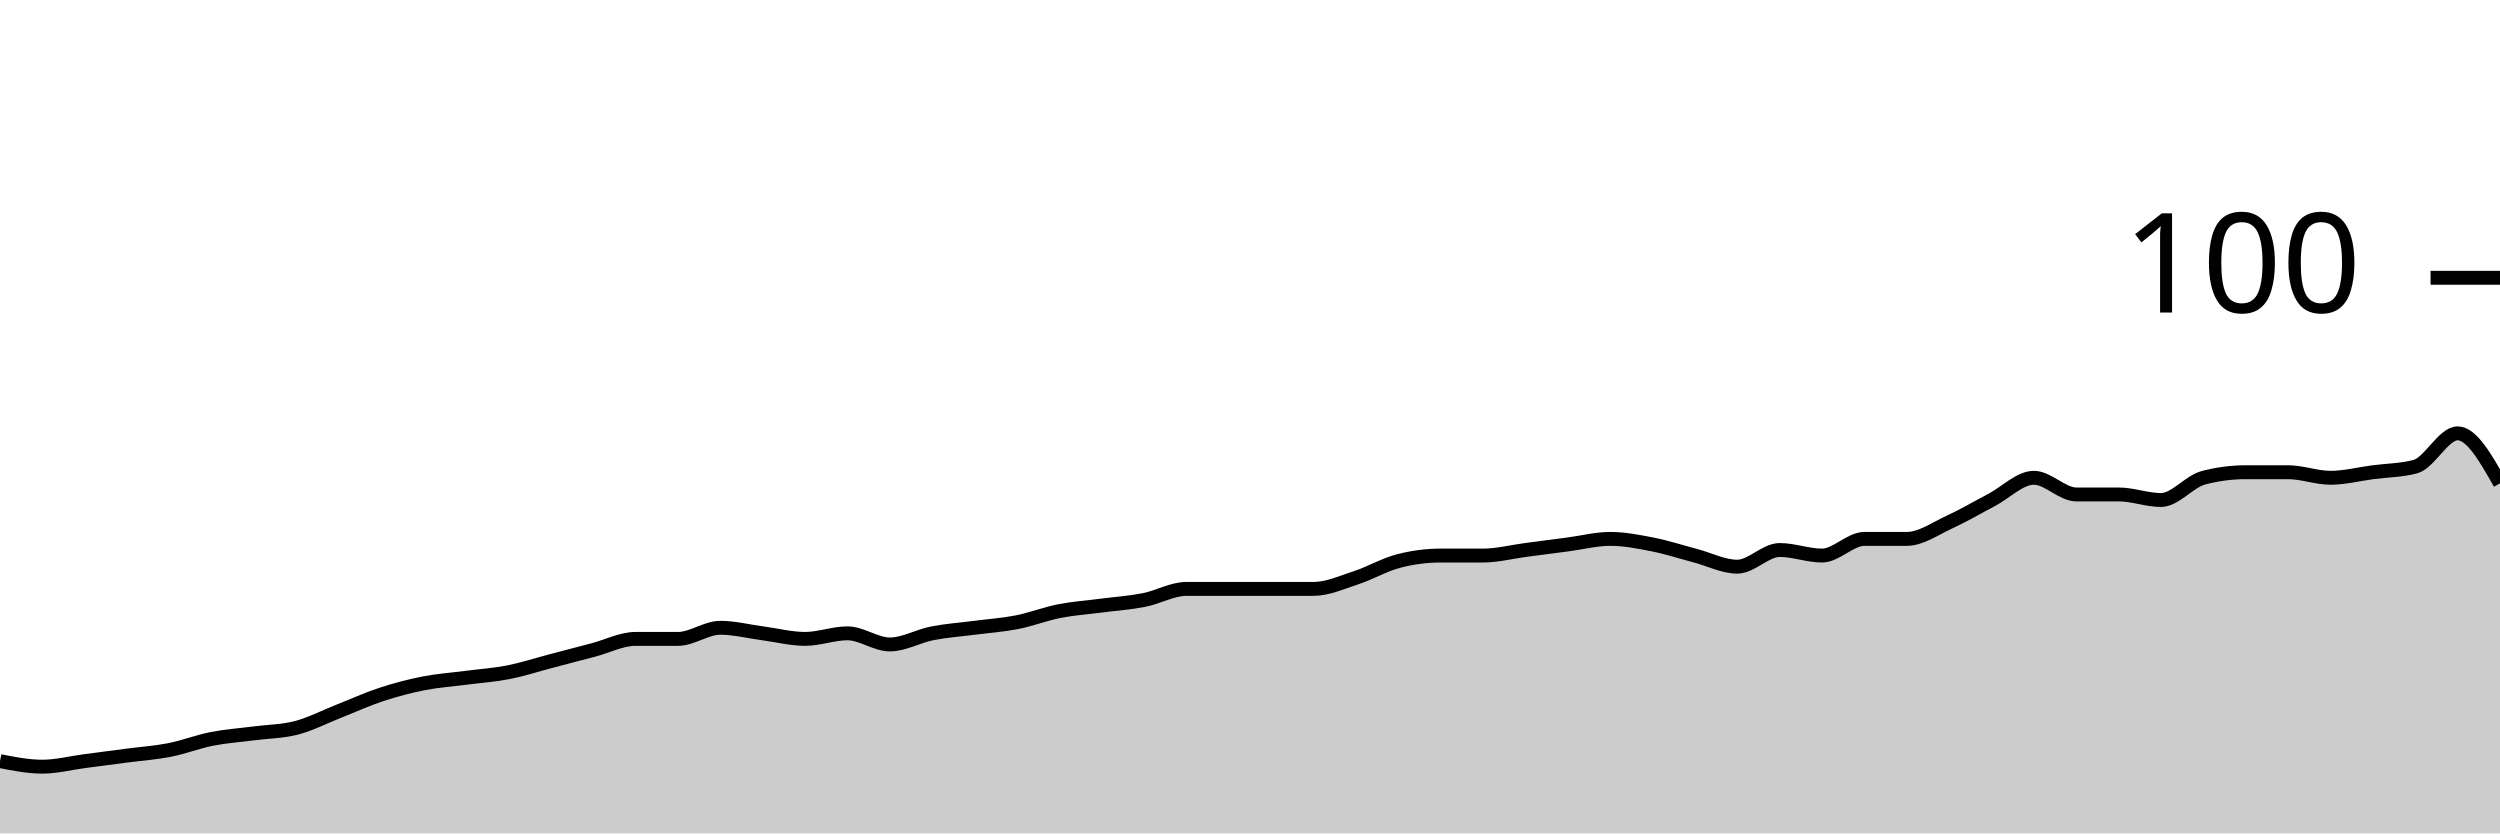
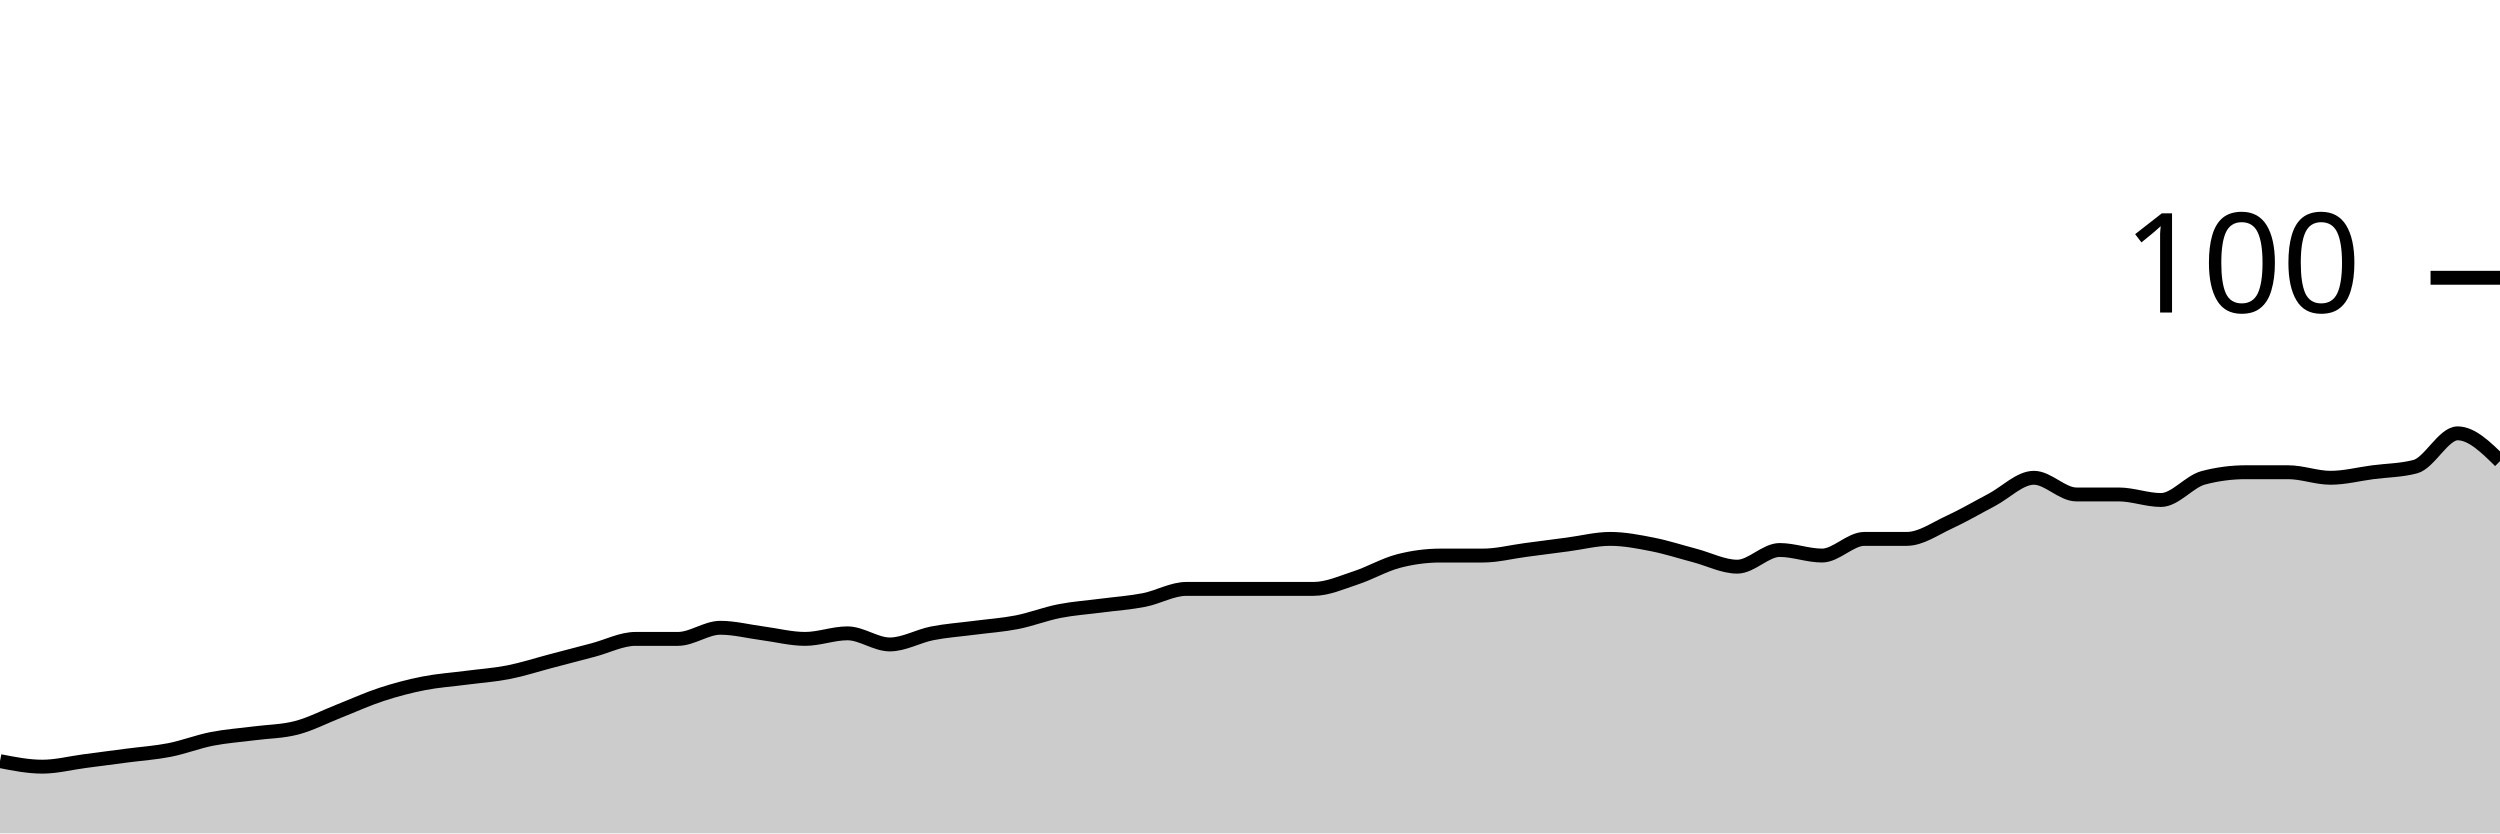
<svg xmlns="http://www.w3.org/2000/svg" viewBox="0 0 180 60">
  <g transform="translate(0,20)">
-     <path class="area" fill="rgba(0, 0, 0, 0.2)" d="M0,34.8C1.017,35,2.034,35.2,3.051,35.2C4.068,35.2,5.085,34.933,6.102,34.8C7.119,34.667,8.136,34.533,9.153,34.4C10.169,34.267,11.186,34.2,12.203,34C13.22,33.8,14.237,33.4,15.254,33.2C16.271,33,17.288,32.933,18.305,32.8C19.322,32.667,20.339,32.667,21.356,32.4C22.373,32.133,23.39,31.6,24.407,31.2C25.424,30.8,26.441,30.333,27.458,30C28.475,29.667,29.492,29.4,30.508,29.2C31.525,29,32.542,28.933,33.559,28.8C34.576,28.667,35.593,28.6,36.61,28.4C37.627,28.2,38.644,27.867,39.661,27.6C40.678,27.333,41.695,27.067,42.712,26.8C43.729,26.533,44.746,26,45.763,26C46.78,26,47.797,26,48.814,26C49.831,26,50.847,25.2,51.864,25.2C52.881,25.2,53.898,25.467,54.915,25.6C55.932,25.733,56.949,26,57.966,26C58.983,26,60,25.6,61.017,25.6C62.034,25.6,63.051,26.4,64.068,26.4C65.085,26.4,66.102,25.8,67.119,25.6C68.136,25.4,69.153,25.333,70.169,25.2C71.186,25.067,72.203,25,73.22,24.8C74.237,24.6,75.254,24.2,76.271,24C77.288,23.8,78.305,23.733,79.322,23.6C80.339,23.467,81.356,23.4,82.373,23.2C83.39,23,84.407,22.4,85.424,22.4C86.441,22.4,87.458,22.4,88.475,22.4C89.492,22.4,90.508,22.4,91.525,22.4C92.542,22.4,93.559,22.4,94.576,22.4C95.593,22.4,96.61,21.933,97.627,21.6C98.644,21.267,99.661,20.667,100.678,20.4C101.695,20.133,102.712,20,103.729,20C104.746,20,105.763,20,106.78,20C107.797,20,108.814,19.733,109.831,19.6C110.847,19.467,111.864,19.333,112.881,19.2C113.898,19.067,114.915,18.8,115.932,18.8C116.949,18.8,117.966,19,118.983,19.2C120,19.4,121.017,19.733,122.034,20C123.051,20.267,124.068,20.8,125.085,20.8C126.102,20.8,127.119,19.6,128.136,19.6C129.153,19.6,130.169,20,131.186,20C132.203,20,133.22,18.8,134.237,18.8C135.254,18.8,136.271,18.8,137.288,18.8C138.305,18.8,139.322,18.067,140.339,17.6C141.356,17.133,142.373,16.533,143.39,16C144.407,15.467,145.424,14.4,146.441,14.4C147.458,14.4,148.475,15.6,149.492,15.6C150.508,15.6,151.525,15.6,152.542,15.6C153.559,15.6,154.576,16,155.593,16C156.61,16,157.627,14.667,158.644,14.4C159.661,14.133,160.678,14,161.695,14C162.712,14,163.729,14,164.746,14C165.763,14,166.78,14.4,167.797,14.4C168.814,14.4,169.831,14.133,170.847,14C171.864,13.867,172.881,13.867,173.898,13.6C174.915,13.333,175.932,11.2,176.949,11.2C177.966,11.2,178.983,13,180,14.8L180,40C178.983,40,177.966,40,176.949,40C175.932,40,174.915,40,173.898,40C172.881,40,171.864,40,170.847,40C169.831,40,168.814,40,167.797,40C166.78,40,165.763,40,164.746,40C163.729,40,162.712,40,161.695,40C160.678,40,159.661,40,158.644,40C157.627,40,156.61,40,155.593,40C154.576,40,153.559,40,152.542,40C151.525,40,150.508,40,149.492,40C148.475,40,147.458,40,146.441,40C145.424,40,144.407,40,143.39,40C142.373,40,141.356,40,140.339,40C139.322,40,138.305,40,137.288,40C136.271,40,135.254,40,134.237,40C133.22,40,132.203,40,131.186,40C130.169,40,129.153,40,128.136,40C127.119,40,126.102,40,125.085,40C124.068,40,123.051,40,122.034,40C121.017,40,120,40,118.983,40C117.966,40,116.949,40,115.932,40C114.915,40,113.898,40,112.881,40C111.864,40,110.847,40,109.831,40C108.814,40,107.797,40,106.78,40C105.763,40,104.746,40,103.729,40C102.712,40,101.695,40,100.678,40C99.661,40,98.644,40,97.627,40C96.61,40,95.593,40,94.576,40C93.559,40,92.542,40,91.525,40C90.508,40,89.492,40,88.475,40C87.458,40,86.441,40,85.424,40C84.407,40,83.39,40,82.373,40C81.356,40,80.339,40,79.322,40C78.305,40,77.288,40,76.271,40C75.254,40,74.237,40,73.22,40C72.203,40,71.186,40,70.169,40C69.153,40,68.136,40,67.119,40C66.102,40,65.085,40,64.068,40C63.051,40,62.034,40,61.017,40C60,40,58.983,40,57.966,40C56.949,40,55.932,40,54.915,40C53.898,40,52.881,40,51.864,40C50.847,40,49.831,40,48.814,40C47.797,40,46.78,40,45.763,40C44.746,40,43.729,40,42.712,40C41.695,40,40.678,40,39.661,40C38.644,40,37.627,40,36.61,40C35.593,40,34.576,40,33.559,40C32.542,40,31.525,40,30.508,40C29.492,40,28.475,40,27.458,40C26.441,40,25.424,40,24.407,40C23.39,40,22.373,40,21.356,40C20.339,40,19.322,40,18.305,40C17.288,40,16.271,40,15.254,40C14.237,40,13.22,40,12.203,40C11.186,40,10.169,40,9.153,40C8.136,40,7.119,40,6.102,40C5.085,40,4.068,40,3.051,40C2.034,40,1.017,40,0,40Z" />
-     <path class="line" stroke="black" fill="none" d="M0,34.8C1.017,35,2.034,35.2,3.051,35.2C4.068,35.2,5.085,34.933,6.102,34.8C7.119,34.667,8.136,34.533,9.153,34.4C10.169,34.267,11.186,34.2,12.203,34C13.22,33.8,14.237,33.4,15.254,33.2C16.271,33,17.288,32.933,18.305,32.8C19.322,32.667,20.339,32.667,21.356,32.4C22.373,32.133,23.39,31.6,24.407,31.2C25.424,30.8,26.441,30.333,27.458,30C28.475,29.667,29.492,29.4,30.508,29.2C31.525,29,32.542,28.933,33.559,28.8C34.576,28.667,35.593,28.6,36.61,28.4C37.627,28.2,38.644,27.867,39.661,27.6C40.678,27.333,41.695,27.067,42.712,26.8C43.729,26.533,44.746,26,45.763,26C46.78,26,47.797,26,48.814,26C49.831,26,50.847,25.2,51.864,25.2C52.881,25.2,53.898,25.467,54.915,25.6C55.932,25.733,56.949,26,57.966,26C58.983,26,60,25.6,61.017,25.6C62.034,25.6,63.051,26.4,64.068,26.4C65.085,26.4,66.102,25.8,67.119,25.6C68.136,25.4,69.153,25.333,70.169,25.2C71.186,25.067,72.203,25,73.22,24.8C74.237,24.6,75.254,24.2,76.271,24C77.288,23.8,78.305,23.733,79.322,23.6C80.339,23.467,81.356,23.4,82.373,23.2C83.39,23,84.407,22.4,85.424,22.4C86.441,22.4,87.458,22.4,88.475,22.4C89.492,22.4,90.508,22.4,91.525,22.4C92.542,22.4,93.559,22.4,94.576,22.4C95.593,22.4,96.61,21.933,97.627,21.6C98.644,21.267,99.661,20.667,100.678,20.4C101.695,20.133,102.712,20,103.729,20C104.746,20,105.763,20,106.78,20C107.797,20,108.814,19.733,109.831,19.6C110.847,19.467,111.864,19.333,112.881,19.2C113.898,19.067,114.915,18.8,115.932,18.8C116.949,18.8,117.966,19,118.983,19.2C120,19.4,121.017,19.733,122.034,20C123.051,20.267,124.068,20.8,125.085,20.8C126.102,20.8,127.119,19.6,128.136,19.6C129.153,19.6,130.169,20,131.186,20C132.203,20,133.22,18.8,134.237,18.8C135.254,18.8,136.271,18.8,137.288,18.8C138.305,18.8,139.322,18.067,140.339,17.6C141.356,17.133,142.373,16.533,143.39,16C144.407,15.467,145.424,14.4,146.441,14.4C147.458,14.4,148.475,15.6,149.492,15.6C150.508,15.6,151.525,15.6,152.542,15.6C153.559,15.6,154.576,16,155.593,16C156.61,16,157.627,14.667,158.644,14.4C159.661,14.133,160.678,14,161.695,14C162.712,14,163.729,14,164.746,14C165.763,14,166.78,14.4,167.797,14.4C168.814,14.4,169.831,14.133,170.847,14C171.864,13.867,172.881,13.867,173.898,13.6C174.915,13.333,175.932,11.2,176.949,11.2C177.966,11.2,178.983,13,180,14.8" />
+     <path class="area" fill="rgba(0, 0, 0, 0.2)" d="M0,34.8C1.017,35,2.034,35.2,3.051,35.2C4.068,35.2,5.085,34.933,6.102,34.8C7.119,34.667,8.136,34.533,9.153,34.4C10.169,34.267,11.186,34.2,12.203,34C13.22,33.8,14.237,33.4,15.254,33.2C16.271,33,17.288,32.933,18.305,32.8C19.322,32.667,20.339,32.667,21.356,32.4C22.373,32.133,23.39,31.6,24.407,31.2C25.424,30.8,26.441,30.333,27.458,30C28.475,29.667,29.492,29.4,30.508,29.2C31.525,29,32.542,28.933,33.559,28.8C34.576,28.667,35.593,28.6,36.61,28.4C37.627,28.2,38.644,27.867,39.661,27.6C40.678,27.333,41.695,27.067,42.712,26.8C43.729,26.533,44.746,26,45.763,26C46.78,26,47.797,26,48.814,26C49.831,26,50.847,25.2,51.864,25.2C52.881,25.2,53.898,25.467,54.915,25.6C55.932,25.733,56.949,26,57.966,26C58.983,26,60,25.6,61.017,25.6C62.034,25.6,63.051,26.4,64.068,26.4C65.085,26.4,66.102,25.8,67.119,25.6C68.136,25.4,69.153,25.333,70.169,25.2C71.186,25.067,72.203,25,73.22,24.8C74.237,24.6,75.254,24.2,76.271,24C77.288,23.8,78.305,23.733,79.322,23.6C80.339,23.467,81.356,23.4,82.373,23.2C83.39,23,84.407,22.4,85.424,22.4C86.441,22.4,87.458,22.4,88.475,22.4C89.492,22.4,90.508,22.4,91.525,22.4C92.542,22.4,93.559,22.4,94.576,22.4C95.593,22.4,96.61,21.933,97.627,21.6C98.644,21.267,99.661,20.667,100.678,20.4C101.695,20.133,102.712,20,103.729,20C104.746,20,105.763,20,106.78,20C107.797,20,108.814,19.733,109.831,19.6C110.847,19.467,111.864,19.333,112.881,19.2C113.898,19.067,114.915,18.8,115.932,18.8C116.949,18.8,117.966,19,118.983,19.2C120,19.4,121.017,19.733,122.034,20C123.051,20.267,124.068,20.8,125.085,20.8C126.102,20.8,127.119,19.6,128.136,19.6C129.153,19.6,130.169,20,131.186,20C132.203,20,133.22,18.8,134.237,18.8C135.254,18.8,136.271,18.8,137.288,18.8C138.305,18.8,139.322,18.067,140.339,17.6C141.356,17.133,142.373,16.533,143.39,16C144.407,15.467,145.424,14.4,146.441,14.4C147.458,14.4,148.475,15.6,149.492,15.6C150.508,15.6,151.525,15.6,152.542,15.6C153.559,15.6,154.576,16,155.593,16C156.61,16,157.627,14.667,158.644,14.4C159.661,14.133,160.678,14,161.695,14C162.712,14,163.729,14,164.746,14C165.763,14,166.78,14.4,167.797,14.4C168.814,14.4,169.831,14.133,170.847,14C171.864,13.867,172.881,13.867,173.898,13.6C174.915,13.333,175.932,11.2,176.949,11.2C177.966,11.2,178.983,12.2,180,13.2L180,40C178.983,40,177.966,40,176.949,40C175.932,40,174.915,40,173.898,40C172.881,40,171.864,40,170.847,40C169.831,40,168.814,40,167.797,40C166.78,40,165.763,40,164.746,40C163.729,40,162.712,40,161.695,40C160.678,40,159.661,40,158.644,40C157.627,40,156.61,40,155.593,40C154.576,40,153.559,40,152.542,40C151.525,40,150.508,40,149.492,40C148.475,40,147.458,40,146.441,40C145.424,40,144.407,40,143.39,40C142.373,40,141.356,40,140.339,40C139.322,40,138.305,40,137.288,40C136.271,40,135.254,40,134.237,40C133.22,40,132.203,40,131.186,40C130.169,40,129.153,40,128.136,40C127.119,40,126.102,40,125.085,40C124.068,40,123.051,40,122.034,40C121.017,40,120,40,118.983,40C117.966,40,116.949,40,115.932,40C114.915,40,113.898,40,112.881,40C111.864,40,110.847,40,109.831,40C108.814,40,107.797,40,106.78,40C105.763,40,104.746,40,103.729,40C102.712,40,101.695,40,100.678,40C99.661,40,98.644,40,97.627,40C96.61,40,95.593,40,94.576,40C93.559,40,92.542,40,91.525,40C90.508,40,89.492,40,88.475,40C87.458,40,86.441,40,85.424,40C84.407,40,83.39,40,82.373,40C81.356,40,80.339,40,79.322,40C78.305,40,77.288,40,76.271,40C75.254,40,74.237,40,73.22,40C72.203,40,71.186,40,70.169,40C69.153,40,68.136,40,67.119,40C66.102,40,65.085,40,64.068,40C63.051,40,62.034,40,61.017,40C60,40,58.983,40,57.966,40C56.949,40,55.932,40,54.915,40C53.898,40,52.881,40,51.864,40C50.847,40,49.831,40,48.814,40C47.797,40,46.78,40,45.763,40C44.746,40,43.729,40,42.712,40C41.695,40,40.678,40,39.661,40C38.644,40,37.627,40,36.61,40C35.593,40,34.576,40,33.559,40C32.542,40,31.525,40,30.508,40C29.492,40,28.475,40,27.458,40C26.441,40,25.424,40,24.407,40C23.39,40,22.373,40,21.356,40C20.339,40,19.322,40,18.305,40C17.288,40,16.271,40,15.254,40C14.237,40,13.22,40,12.203,40C11.186,40,10.169,40,9.153,40C8.136,40,7.119,40,6.102,40C5.085,40,4.068,40,3.051,40C2.034,40,1.017,40,0,40Z" />
+     <path class="line" stroke="black" fill="none" d="M0,34.8C1.017,35,2.034,35.2,3.051,35.2C4.068,35.2,5.085,34.933,6.102,34.8C7.119,34.667,8.136,34.533,9.153,34.4C10.169,34.267,11.186,34.2,12.203,34C13.22,33.8,14.237,33.4,15.254,33.2C16.271,33,17.288,32.933,18.305,32.8C19.322,32.667,20.339,32.667,21.356,32.4C22.373,32.133,23.39,31.6,24.407,31.2C25.424,30.8,26.441,30.333,27.458,30C28.475,29.667,29.492,29.4,30.508,29.2C31.525,29,32.542,28.933,33.559,28.8C34.576,28.667,35.593,28.6,36.61,28.4C37.627,28.2,38.644,27.867,39.661,27.6C40.678,27.333,41.695,27.067,42.712,26.8C43.729,26.533,44.746,26,45.763,26C46.78,26,47.797,26,48.814,26C49.831,26,50.847,25.2,51.864,25.2C52.881,25.2,53.898,25.467,54.915,25.6C55.932,25.733,56.949,26,57.966,26C58.983,26,60,25.6,61.017,25.6C62.034,25.6,63.051,26.4,64.068,26.4C65.085,26.4,66.102,25.8,67.119,25.6C68.136,25.4,69.153,25.333,70.169,25.2C71.186,25.067,72.203,25,73.22,24.8C74.237,24.6,75.254,24.2,76.271,24C77.288,23.8,78.305,23.733,79.322,23.6C80.339,23.467,81.356,23.4,82.373,23.2C83.39,23,84.407,22.4,85.424,22.4C86.441,22.4,87.458,22.4,88.475,22.4C89.492,22.4,90.508,22.4,91.525,22.4C92.542,22.4,93.559,22.4,94.576,22.4C95.593,22.4,96.61,21.933,97.627,21.6C98.644,21.267,99.661,20.667,100.678,20.4C101.695,20.133,102.712,20,103.729,20C104.746,20,105.763,20,106.78,20C107.797,20,108.814,19.733,109.831,19.6C110.847,19.467,111.864,19.333,112.881,19.2C113.898,19.067,114.915,18.8,115.932,18.8C116.949,18.8,117.966,19,118.983,19.2C120,19.4,121.017,19.733,122.034,20C123.051,20.267,124.068,20.8,125.085,20.8C126.102,20.8,127.119,19.6,128.136,19.6C129.153,19.6,130.169,20,131.186,20C132.203,20,133.22,18.8,134.237,18.8C135.254,18.8,136.271,18.8,137.288,18.8C138.305,18.8,139.322,18.067,140.339,17.6C141.356,17.133,142.373,16.533,143.39,16C144.407,15.467,145.424,14.4,146.441,14.4C147.458,14.4,148.475,15.6,149.492,15.6C150.508,15.6,151.525,15.6,152.542,15.6C153.559,15.6,154.576,16,155.593,16C156.61,16,157.627,14.667,158.644,14.4C159.661,14.133,160.678,14,161.695,14C162.712,14,163.729,14,164.746,14C165.763,14,166.78,14.4,167.797,14.4C168.814,14.4,169.831,14.133,170.847,14C171.864,13.867,172.881,13.867,173.898,13.6C174.915,13.333,175.932,11.2,176.949,11.2C177.966,11.2,178.983,12.2,180,13.2" />
    <path class="axis-ceiling" stroke-width="1" stroke="black" fill="none" d="M175,0L180,0" />
    <text class="axis-ceiling-label" font-family="sans-serif" text-anchor="end" font-size="10px" x="170" y="2.5">100</text>
  </g>
</svg>
